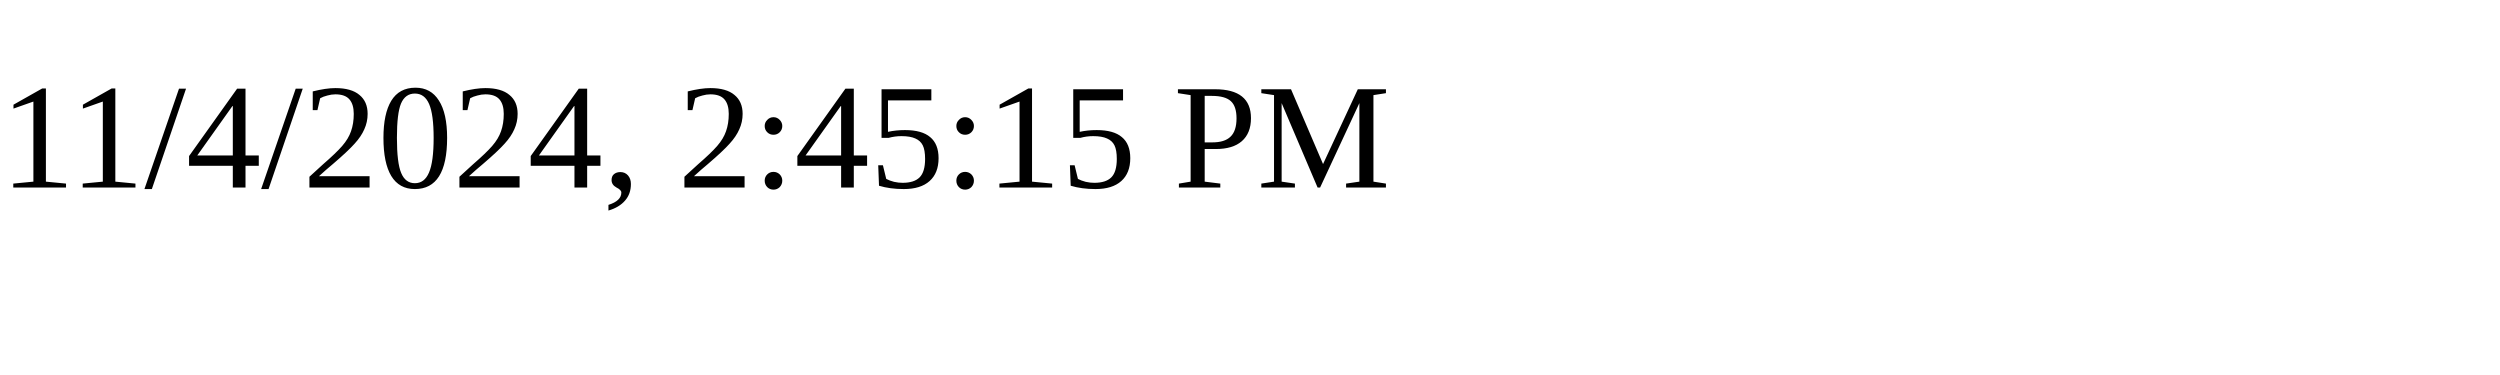
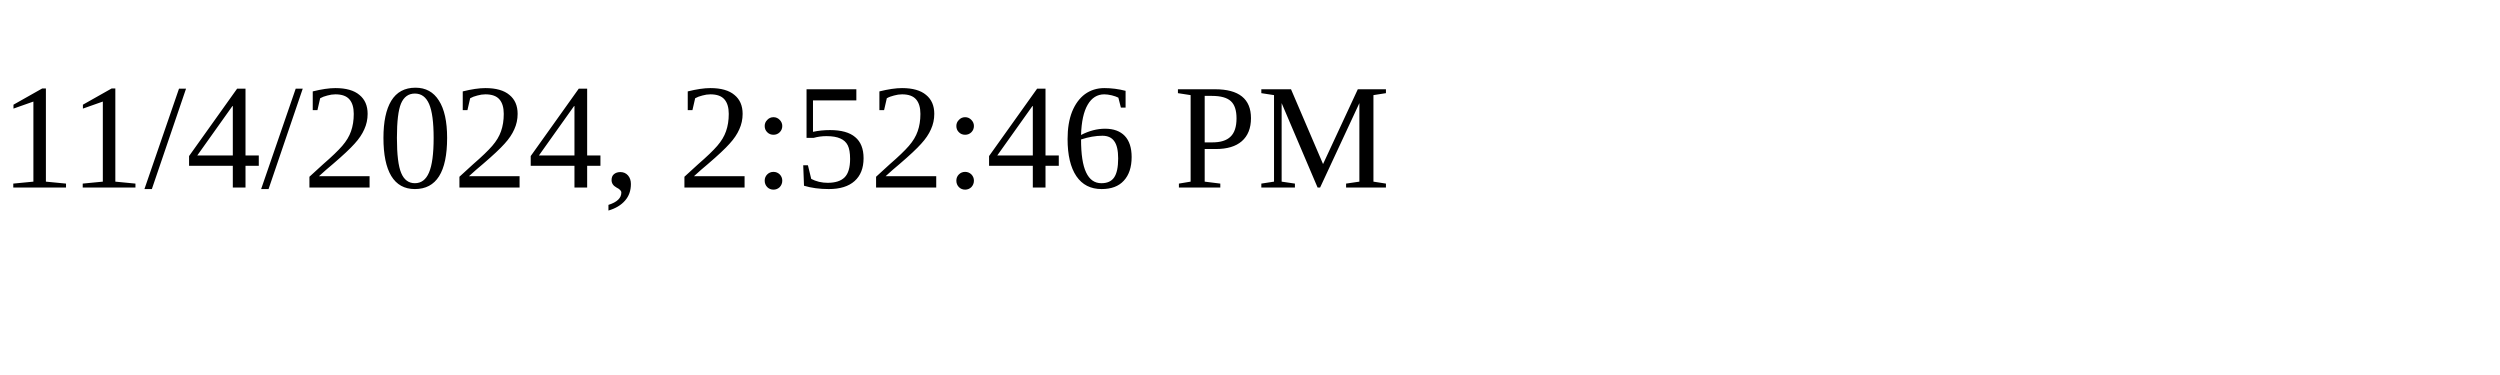
<svg xmlns="http://www.w3.org/2000/svg" height="30" width="200">
-   <text x="0" y="15">11/4/2024, 2:45:15 PM</text>
+   <text x="0" y="15">11/4/2024, 2:52:46 PM</text>
</svg>
